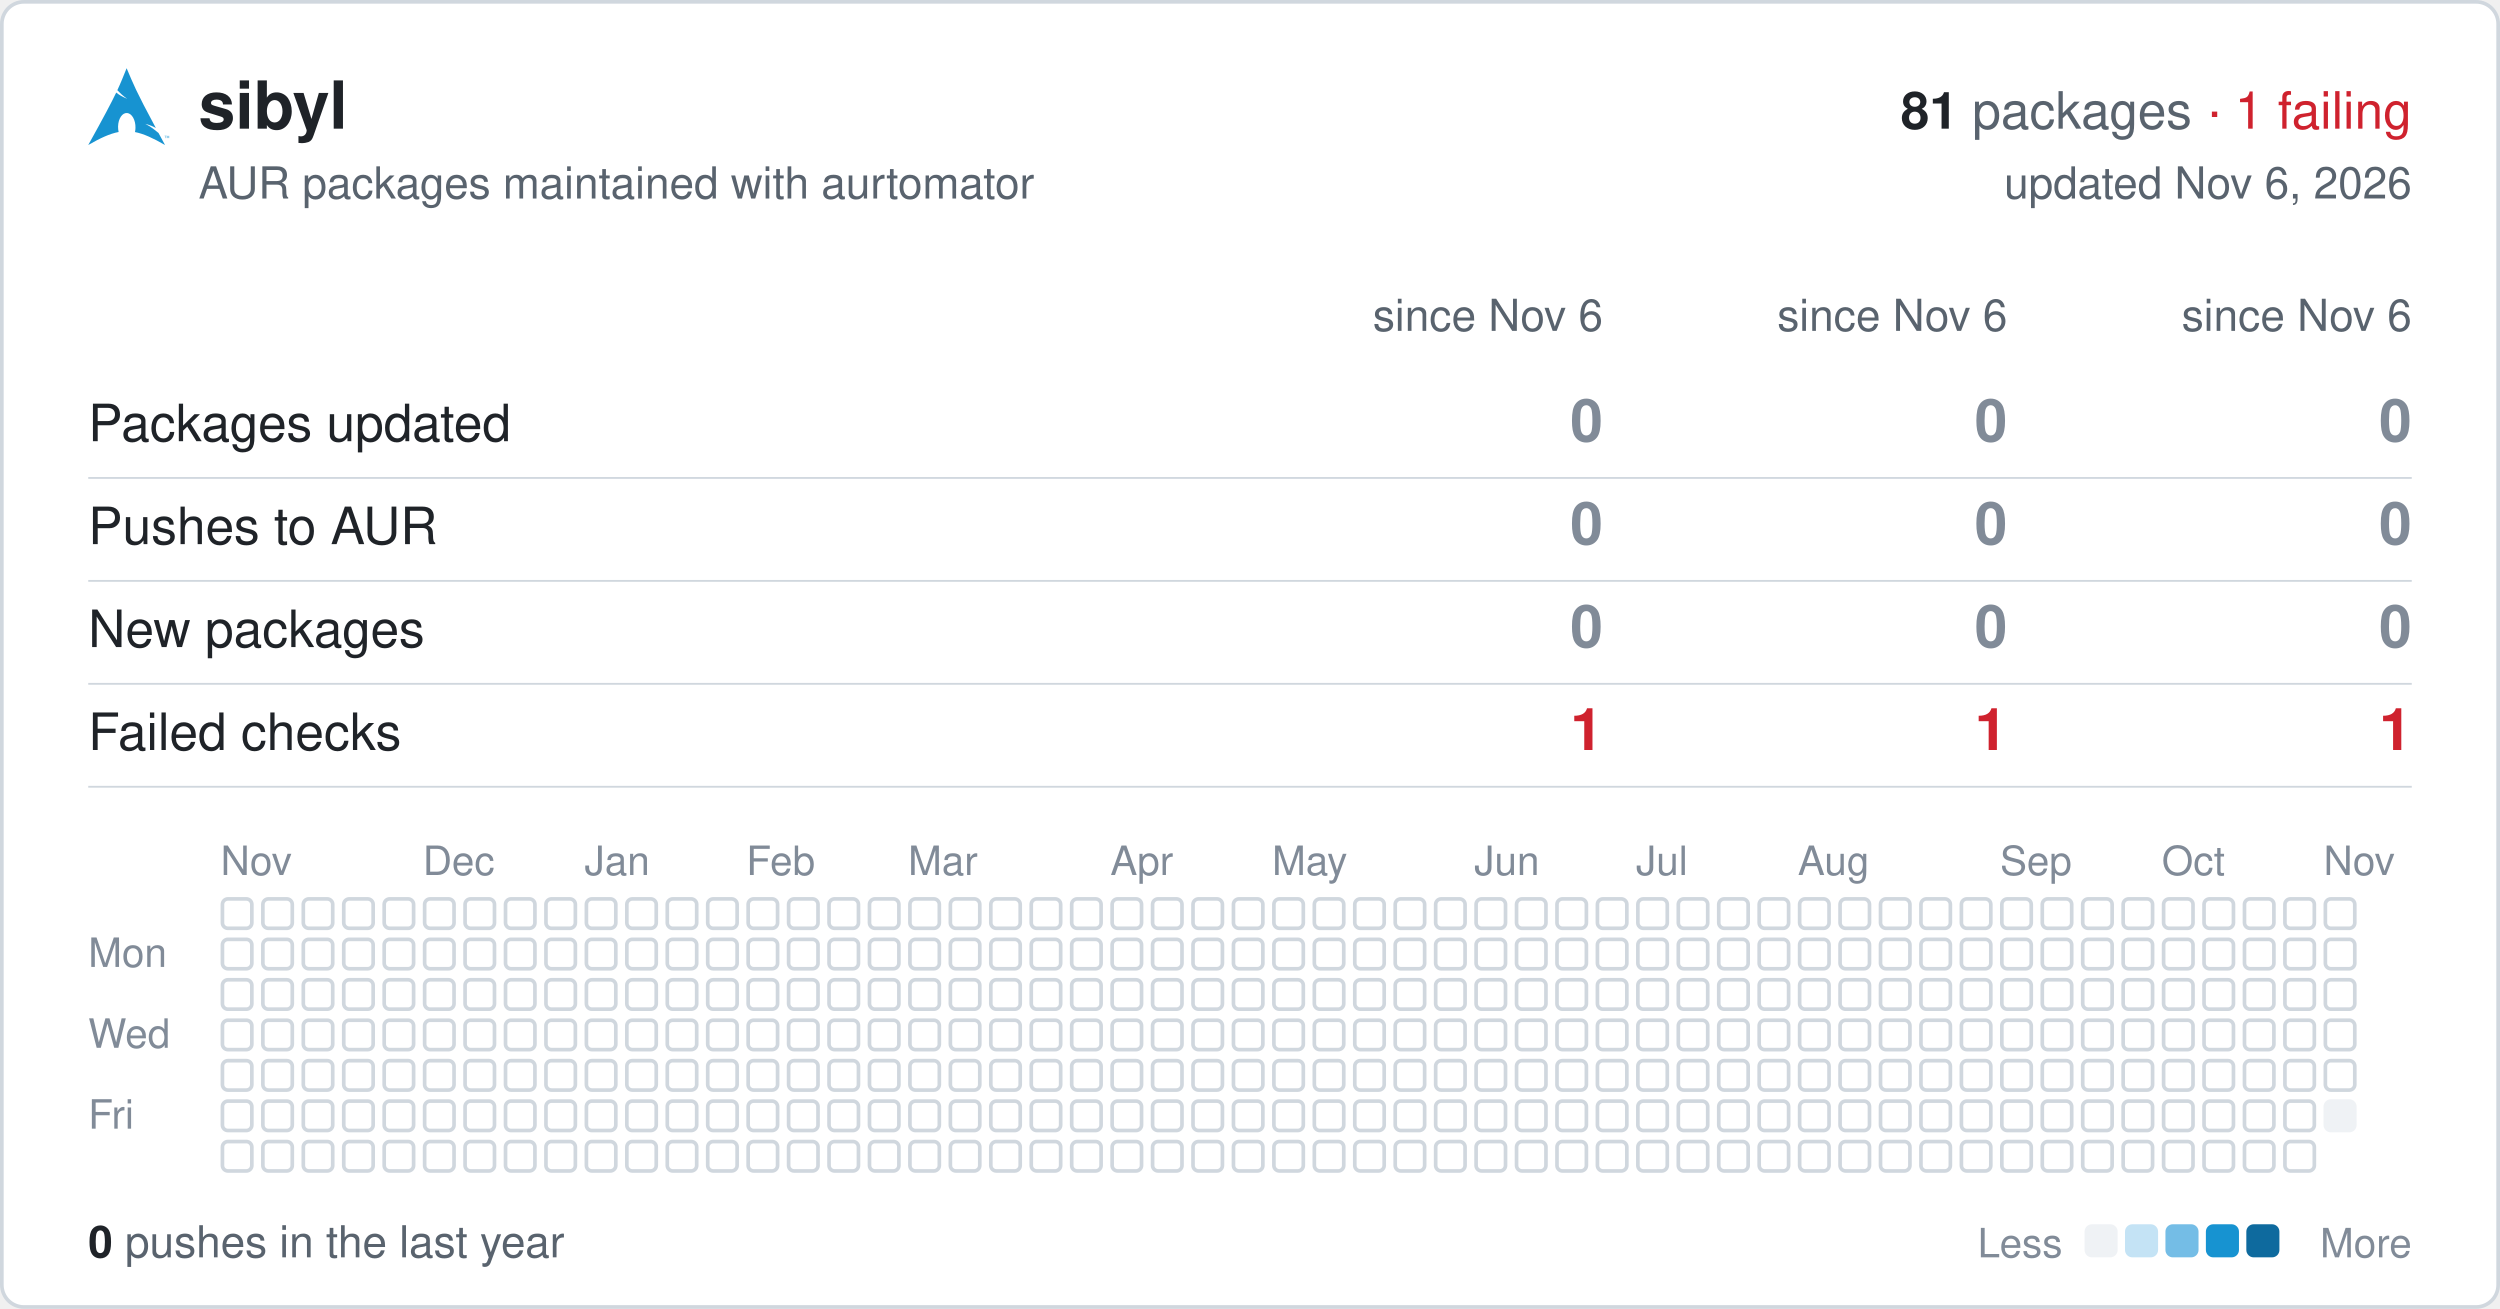
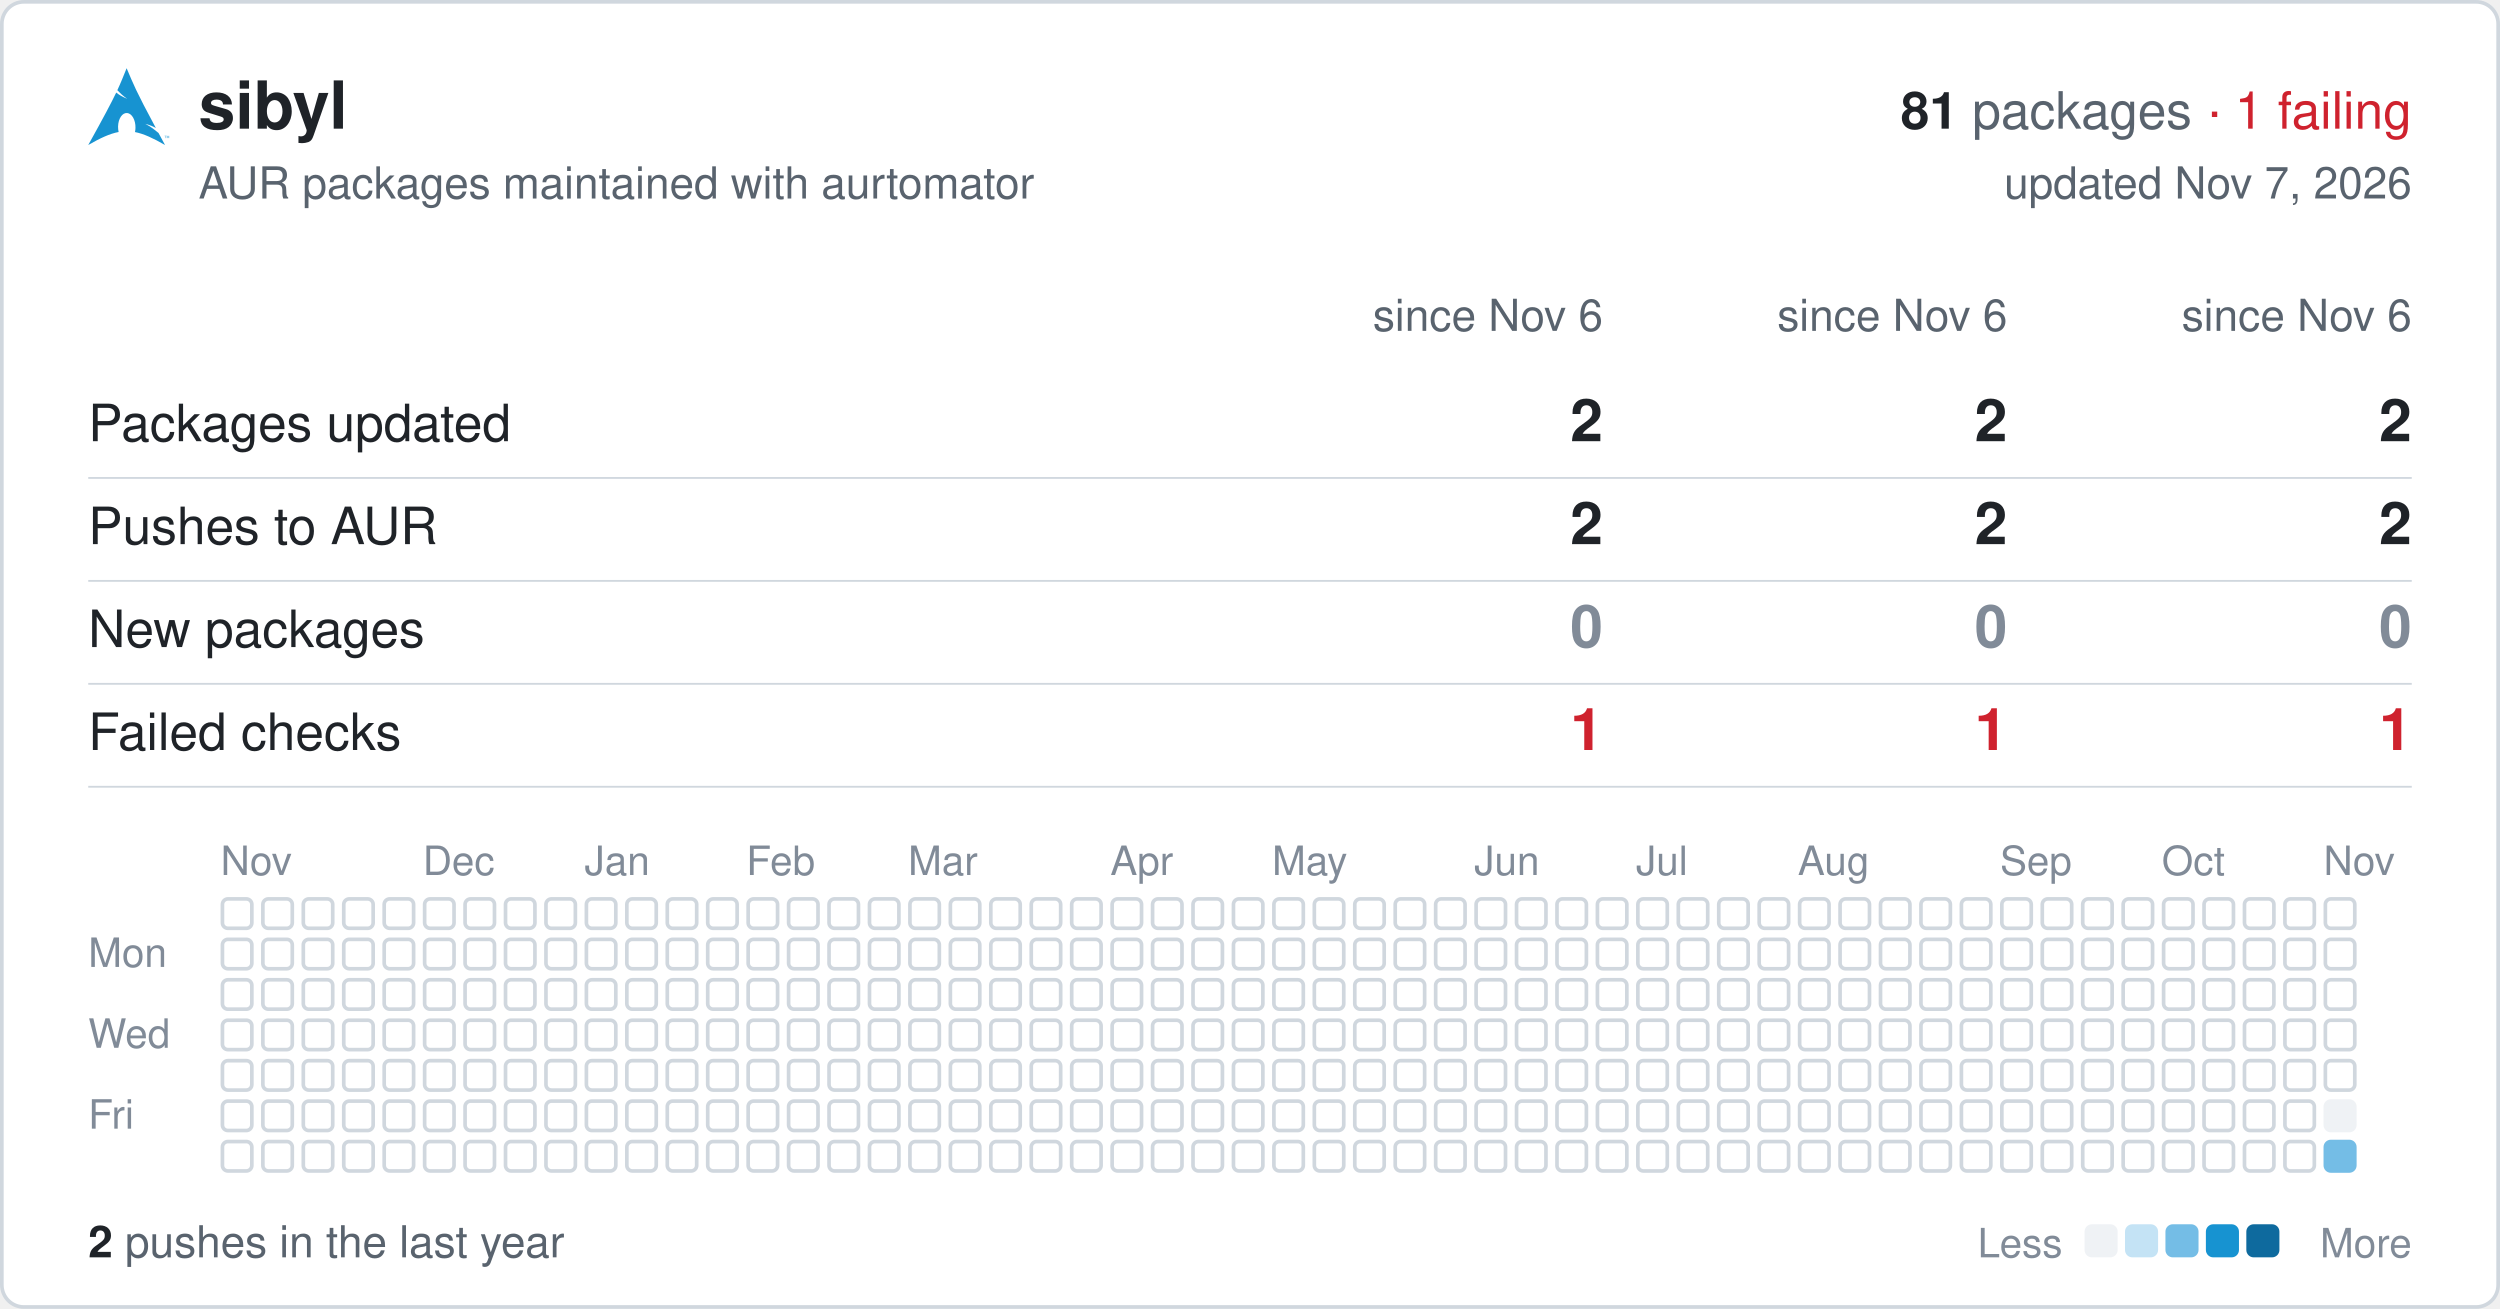
<svg xmlns="http://www.w3.org/2000/svg" width="680" height="356" viewBox="0 0 680 356" font-family="-apple-system,BlinkMacSystemFont,'Segoe UI',Helvetica,Arial,sans-serif">
  <rect x="0.5" y="0.5" width="679" height="355" rx="6" fill="#ffffff" stroke="#d0d7de" />
  <svg x="24" y="18" width="22" height="22" viewBox="0 0 24 24">
    <path fill="#1793d1" d="M11.39.605C10.376 3.092 9.764 4.72 8.635 7.132c.693.734 1.543 1.589 2.923 2.554-1.484-.61-2.496-1.224-3.252-1.86C6.86 10.842 4.596 15.138 0 23.395c3.612-2.085 6.412-3.37 9.021-3.862a6.61 6.61 0 01-.171-1.547l.003-.115c.058-2.315 1.261-4.095 2.687-3.973 1.426.12 2.534 2.096 2.478 4.409a6.52 6.52 0 01-.146 1.243c2.58.505 5.352 1.787 8.914 3.844-.702-1.293-1.33-2.459-1.929-3.57-.943-.73-1.926-1.682-3.933-2.713 1.38.359 2.367.772 3.137 1.234-6.09-11.334-6.582-12.84-8.67-17.74zM22.898 21.36v-.623h-.234v-.084h.562v.084h-.234v.623h.331v-.707h.142l.167.5.034.107a2.26 2.26 0 01.038-.114l.17-.493H24v.707h-.091v-.593l-.206.593h-.084l-.205-.602v.602h-.091" />
  </svg>
  <text x="54" y="35" font-size="18" font-weight="600" fill="#1f2328">sibyl</text>
  <text x="656" y="35" font-size="14" text-anchor="end" fill="#59636e">
    <tspan font-weight="600" fill="#1f2328">81</tspan> packages <tspan fill="#cf222e">· 1 failing</tspan>
  </text>
  <text x="54" y="54" font-size="12" fill="#59636e">AUR packages maintained with aurtomator</text>
-   <text x="656" y="54" font-size="12" text-anchor="end" fill="#59636e">updated Nov 6, 2026</text>
+   <text x="656" y="54" font-size="12" text-anchor="end" fill="#59636e">updated Nov 7, 2026</text>
  <text x="436" y="90" font-size="12" text-anchor="end" fill="#59636e">since Nov 6</text>
  <text x="546" y="90" font-size="12" text-anchor="end" fill="#59636e">since Nov 6</text>
  <text x="656" y="90" font-size="12" text-anchor="end" fill="#59636e">since Nov 6</text>
  <text x="24" y="120" font-size="14" fill="#1f2328">Packages updated</text>
-   <text x="436" y="120" font-size="16" font-weight="600" text-anchor="end" fill="#818b98">0</text>
-   <text x="546" y="120" font-size="16" font-weight="600" text-anchor="end" fill="#818b98">0</text>
-   <text x="656" y="120" font-size="16" font-weight="600" text-anchor="end" fill="#818b98">0</text>
+   <text x="436" y="120" font-size="16" font-weight="600" text-anchor="end" fill="#1f2328">2</text>
+   <text x="546" y="120" font-size="16" font-weight="600" text-anchor="end" fill="#1f2328">2</text>
+   <text x="656" y="120" font-size="16" font-weight="600" text-anchor="end" fill="#1f2328">2</text>
  <line x1="24" x2="656" y1="130" y2="130" stroke="#d0d7de" stroke-width="0.5" />
  <text x="24" y="148" font-size="14" fill="#1f2328">Pushes to AUR</text>
-   <text x="436" y="148" font-size="16" font-weight="600" text-anchor="end" fill="#818b98">0</text>
-   <text x="546" y="148" font-size="16" font-weight="600" text-anchor="end" fill="#818b98">0</text>
-   <text x="656" y="148" font-size="16" font-weight="600" text-anchor="end" fill="#818b98">0</text>
+   <text x="436" y="148" font-size="16" font-weight="600" text-anchor="end" fill="#1f2328">2</text>
+   <text x="546" y="148" font-size="16" font-weight="600" text-anchor="end" fill="#1f2328">2</text>
+   <text x="656" y="148" font-size="16" font-weight="600" text-anchor="end" fill="#1f2328">2</text>
  <line x1="24" x2="656" y1="158" y2="158" stroke="#d0d7de" stroke-width="0.5" />
  <text x="24" y="176" font-size="14" fill="#1f2328">New packages</text>
  <text x="436" y="176" font-size="16" font-weight="600" text-anchor="end" fill="#818b98">0</text>
  <text x="546" y="176" font-size="16" font-weight="600" text-anchor="end" fill="#818b98">0</text>
  <text x="656" y="176" font-size="16" font-weight="600" text-anchor="end" fill="#818b98">0</text>
  <line x1="24" x2="656" y1="186" y2="186" stroke="#d0d7de" stroke-width="0.5" />
  <text x="24" y="204" font-size="14" fill="#1f2328">Failed checks</text>
  <text x="436" y="204" font-size="16" font-weight="600" text-anchor="end" fill="#cf222e">1</text>
  <text x="546" y="204" font-size="16" font-weight="600" text-anchor="end" fill="#cf222e">1</text>
  <text x="656" y="204" font-size="16" font-weight="600" text-anchor="end" fill="#cf222e">1</text>
  <line x1="24" x2="656" y1="214" y2="214" stroke="#d0d7de" stroke-width="0.5" />
  <text x="60" y="238" font-size="11" fill="#818b98">Nov</text>
  <text x="115" y="238" font-size="11" fill="#818b98">Dec</text>
  <text x="159" y="238" font-size="11" fill="#818b98">Jan</text>
  <text x="203" y="238" font-size="11" fill="#818b98">Feb</text>
  <text x="247" y="238" font-size="11" fill="#818b98">Mar</text>
  <text x="302" y="238" font-size="11" fill="#818b98">Apr</text>
  <text x="346" y="238" font-size="11" fill="#818b98">May</text>
  <text x="401" y="238" font-size="11" fill="#818b98">Jun</text>
  <text x="445" y="238" font-size="11" fill="#818b98">Jul</text>
  <text x="489" y="238" font-size="11" fill="#818b98">Aug</text>
  <text x="544" y="238" font-size="11" fill="#818b98">Sep</text>
  <text x="588" y="238" font-size="11" fill="#818b98">Oct</text>
  <text x="632" y="238" font-size="11" fill="#818b98">Nov</text>
  <text x="24" y="263" font-size="11" fill="#818b98">Mon</text>
  <text x="24" y="285" font-size="11" fill="#818b98">Wed</text>
  <text x="24" y="307" font-size="11" fill="#818b98">Fri</text>
  <g fill="none" stroke="#d0d7de">
    <rect x="60.5" y="244.5" width="8" height="8" rx="1.5" />
    <rect x="60.5" y="255.5" width="8" height="8" rx="1.5" />
    <rect x="60.5" y="266.5" width="8" height="8" rx="1.5" />
    <rect x="60.5" y="277.5" width="8" height="8" rx="1.5" />
    <rect x="60.5" y="288.5" width="8" height="8" rx="1.5" />
    <rect x="60.5" y="299.5" width="8" height="8" rx="1.5" />
    <rect x="60.5" y="310.5" width="8" height="8" rx="1.5" />
    <rect x="71.5" y="244.5" width="8" height="8" rx="1.5" />
    <rect x="71.5" y="255.5" width="8" height="8" rx="1.5" />
    <rect x="71.5" y="266.5" width="8" height="8" rx="1.5" />
    <rect x="71.5" y="277.5" width="8" height="8" rx="1.5" />
    <rect x="71.5" y="288.5" width="8" height="8" rx="1.5" />
    <rect x="71.5" y="299.5" width="8" height="8" rx="1.5" />
    <rect x="71.5" y="310.5" width="8" height="8" rx="1.5" />
    <rect x="82.5" y="244.5" width="8" height="8" rx="1.5" />
    <rect x="82.5" y="255.5" width="8" height="8" rx="1.5" />
    <rect x="82.5" y="266.5" width="8" height="8" rx="1.5" />
    <rect x="82.5" y="277.5" width="8" height="8" rx="1.5" />
    <rect x="82.5" y="288.5" width="8" height="8" rx="1.5" />
    <rect x="82.5" y="299.5" width="8" height="8" rx="1.5" />
    <rect x="82.5" y="310.5" width="8" height="8" rx="1.5" />
    <rect x="93.5" y="244.5" width="8" height="8" rx="1.5" />
    <rect x="93.5" y="255.5" width="8" height="8" rx="1.5" />
    <rect x="93.5" y="266.5" width="8" height="8" rx="1.5" />
    <rect x="93.5" y="277.5" width="8" height="8" rx="1.5" />
    <rect x="93.5" y="288.5" width="8" height="8" rx="1.5" />
    <rect x="93.5" y="299.5" width="8" height="8" rx="1.5" />
    <rect x="93.5" y="310.5" width="8" height="8" rx="1.5" />
    <rect x="104.5" y="244.5" width="8" height="8" rx="1.5" />
    <rect x="104.5" y="255.5" width="8" height="8" rx="1.5" />
    <rect x="104.5" y="266.5" width="8" height="8" rx="1.5" />
    <rect x="104.5" y="277.5" width="8" height="8" rx="1.5" />
    <rect x="104.5" y="288.5" width="8" height="8" rx="1.5" />
    <rect x="104.5" y="299.5" width="8" height="8" rx="1.5" />
    <rect x="104.5" y="310.5" width="8" height="8" rx="1.5" />
    <rect x="115.5" y="244.5" width="8" height="8" rx="1.5" />
    <rect x="115.5" y="255.5" width="8" height="8" rx="1.5" />
    <rect x="115.5" y="266.5" width="8" height="8" rx="1.5" />
    <rect x="115.5" y="277.5" width="8" height="8" rx="1.5" />
    <rect x="115.5" y="288.5" width="8" height="8" rx="1.5" />
    <rect x="115.5" y="299.5" width="8" height="8" rx="1.5" />
    <rect x="115.5" y="310.5" width="8" height="8" rx="1.5" />
    <rect x="126.5" y="244.5" width="8" height="8" rx="1.5" />
    <rect x="126.5" y="255.5" width="8" height="8" rx="1.5" />
    <rect x="126.5" y="266.5" width="8" height="8" rx="1.5" />
    <rect x="126.5" y="277.5" width="8" height="8" rx="1.5" />
    <rect x="126.5" y="288.5" width="8" height="8" rx="1.5" />
    <rect x="126.5" y="299.5" width="8" height="8" rx="1.5" />
    <rect x="126.5" y="310.5" width="8" height="8" rx="1.5" />
    <rect x="137.5" y="244.5" width="8" height="8" rx="1.5" />
    <rect x="137.5" y="255.5" width="8" height="8" rx="1.5" />
    <rect x="137.5" y="266.5" width="8" height="8" rx="1.5" />
    <rect x="137.5" y="277.5" width="8" height="8" rx="1.5" />
    <rect x="137.5" y="288.5" width="8" height="8" rx="1.5" />
    <rect x="137.5" y="299.5" width="8" height="8" rx="1.5" />
    <rect x="137.5" y="310.5" width="8" height="8" rx="1.5" />
    <rect x="148.5" y="244.5" width="8" height="8" rx="1.5" />
    <rect x="148.5" y="255.5" width="8" height="8" rx="1.5" />
    <rect x="148.5" y="266.5" width="8" height="8" rx="1.5" />
    <rect x="148.5" y="277.5" width="8" height="8" rx="1.5" />
    <rect x="148.5" y="288.5" width="8" height="8" rx="1.5" />
    <rect x="148.5" y="299.5" width="8" height="8" rx="1.5" />
    <rect x="148.5" y="310.5" width="8" height="8" rx="1.5" />
    <rect x="159.5" y="244.5" width="8" height="8" rx="1.5" />
    <rect x="159.5" y="255.5" width="8" height="8" rx="1.5" />
    <rect x="159.5" y="266.5" width="8" height="8" rx="1.5" />
    <rect x="159.5" y="277.5" width="8" height="8" rx="1.5" />
    <rect x="159.5" y="288.5" width="8" height="8" rx="1.5" />
    <rect x="159.5" y="299.5" width="8" height="8" rx="1.5" />
    <rect x="159.5" y="310.5" width="8" height="8" rx="1.5" />
    <rect x="170.5" y="244.5" width="8" height="8" rx="1.5" />
    <rect x="170.5" y="255.5" width="8" height="8" rx="1.5" />
    <rect x="170.5" y="266.5" width="8" height="8" rx="1.5" />
    <rect x="170.5" y="277.5" width="8" height="8" rx="1.5" />
    <rect x="170.5" y="288.5" width="8" height="8" rx="1.5" />
    <rect x="170.5" y="299.5" width="8" height="8" rx="1.5" />
    <rect x="170.5" y="310.5" width="8" height="8" rx="1.5" />
    <rect x="181.5" y="244.5" width="8" height="8" rx="1.5" />
    <rect x="181.5" y="255.5" width="8" height="8" rx="1.5" />
    <rect x="181.5" y="266.5" width="8" height="8" rx="1.5" />
    <rect x="181.5" y="277.5" width="8" height="8" rx="1.5" />
    <rect x="181.5" y="288.5" width="8" height="8" rx="1.5" />
    <rect x="181.5" y="299.5" width="8" height="8" rx="1.5" />
    <rect x="181.5" y="310.5" width="8" height="8" rx="1.5" />
    <rect x="192.5" y="244.5" width="8" height="8" rx="1.5" />
    <rect x="192.5" y="255.5" width="8" height="8" rx="1.5" />
    <rect x="192.5" y="266.5" width="8" height="8" rx="1.5" />
    <rect x="192.5" y="277.5" width="8" height="8" rx="1.5" />
    <rect x="192.5" y="288.5" width="8" height="8" rx="1.5" />
    <rect x="192.5" y="299.5" width="8" height="8" rx="1.5" />
    <rect x="192.5" y="310.5" width="8" height="8" rx="1.5" />
    <rect x="203.5" y="244.5" width="8" height="8" rx="1.5" />
    <rect x="203.5" y="255.5" width="8" height="8" rx="1.5" />
    <rect x="203.5" y="266.5" width="8" height="8" rx="1.5" />
    <rect x="203.5" y="277.5" width="8" height="8" rx="1.5" />
    <rect x="203.5" y="288.5" width="8" height="8" rx="1.5" />
    <rect x="203.5" y="299.5" width="8" height="8" rx="1.5" />
    <rect x="203.5" y="310.5" width="8" height="8" rx="1.5" />
    <rect x="214.5" y="244.5" width="8" height="8" rx="1.5" />
    <rect x="214.5" y="255.5" width="8" height="8" rx="1.5" />
    <rect x="214.5" y="266.5" width="8" height="8" rx="1.5" />
    <rect x="214.5" y="277.5" width="8" height="8" rx="1.5" />
    <rect x="214.5" y="288.5" width="8" height="8" rx="1.5" />
    <rect x="214.5" y="299.5" width="8" height="8" rx="1.5" />
    <rect x="214.5" y="310.5" width="8" height="8" rx="1.5" />
    <rect x="225.5" y="244.5" width="8" height="8" rx="1.5" />
    <rect x="225.5" y="255.5" width="8" height="8" rx="1.5" />
    <rect x="225.5" y="266.5" width="8" height="8" rx="1.5" />
    <rect x="225.5" y="277.5" width="8" height="8" rx="1.5" />
    <rect x="225.5" y="288.5" width="8" height="8" rx="1.5" />
    <rect x="225.5" y="299.5" width="8" height="8" rx="1.5" />
    <rect x="225.5" y="310.5" width="8" height="8" rx="1.5" />
    <rect x="236.5" y="244.5" width="8" height="8" rx="1.5" />
    <rect x="236.5" y="255.5" width="8" height="8" rx="1.5" />
    <rect x="236.5" y="266.5" width="8" height="8" rx="1.5" />
    <rect x="236.5" y="277.5" width="8" height="8" rx="1.5" />
    <rect x="236.5" y="288.5" width="8" height="8" rx="1.5" />
    <rect x="236.5" y="299.5" width="8" height="8" rx="1.5" />
    <rect x="236.5" y="310.5" width="8" height="8" rx="1.5" />
    <rect x="247.5" y="244.5" width="8" height="8" rx="1.5" />
    <rect x="247.5" y="255.5" width="8" height="8" rx="1.5" />
    <rect x="247.5" y="266.5" width="8" height="8" rx="1.5" />
    <rect x="247.5" y="277.5" width="8" height="8" rx="1.5" />
    <rect x="247.5" y="288.5" width="8" height="8" rx="1.5" />
    <rect x="247.5" y="299.5" width="8" height="8" rx="1.5" />
    <rect x="247.5" y="310.5" width="8" height="8" rx="1.5" />
    <rect x="258.5" y="244.5" width="8" height="8" rx="1.5" />
    <rect x="258.5" y="255.5" width="8" height="8" rx="1.5" />
    <rect x="258.5" y="266.5" width="8" height="8" rx="1.5" />
    <rect x="258.5" y="277.5" width="8" height="8" rx="1.5" />
    <rect x="258.5" y="288.5" width="8" height="8" rx="1.5" />
    <rect x="258.5" y="299.5" width="8" height="8" rx="1.5" />
    <rect x="258.5" y="310.5" width="8" height="8" rx="1.5" />
    <rect x="269.5" y="244.5" width="8" height="8" rx="1.5" />
    <rect x="269.5" y="255.5" width="8" height="8" rx="1.5" />
    <rect x="269.5" y="266.5" width="8" height="8" rx="1.5" />
    <rect x="269.5" y="277.5" width="8" height="8" rx="1.5" />
    <rect x="269.5" y="288.5" width="8" height="8" rx="1.5" />
    <rect x="269.5" y="299.5" width="8" height="8" rx="1.5" />
    <rect x="269.5" y="310.5" width="8" height="8" rx="1.5" />
    <rect x="280.5" y="244.5" width="8" height="8" rx="1.5" />
    <rect x="280.5" y="255.5" width="8" height="8" rx="1.5" />
    <rect x="280.5" y="266.5" width="8" height="8" rx="1.5" />
    <rect x="280.5" y="277.5" width="8" height="8" rx="1.5" />
    <rect x="280.5" y="288.5" width="8" height="8" rx="1.5" />
    <rect x="280.5" y="299.5" width="8" height="8" rx="1.5" />
    <rect x="280.5" y="310.5" width="8" height="8" rx="1.5" />
    <rect x="291.5" y="244.5" width="8" height="8" rx="1.5" />
    <rect x="291.5" y="255.5" width="8" height="8" rx="1.5" />
    <rect x="291.5" y="266.5" width="8" height="8" rx="1.5" />
    <rect x="291.5" y="277.5" width="8" height="8" rx="1.5" />
    <rect x="291.5" y="288.5" width="8" height="8" rx="1.5" />
    <rect x="291.5" y="299.5" width="8" height="8" rx="1.5" />
    <rect x="291.5" y="310.5" width="8" height="8" rx="1.5" />
    <rect x="302.5" y="244.5" width="8" height="8" rx="1.5" />
    <rect x="302.5" y="255.5" width="8" height="8" rx="1.5" />
    <rect x="302.5" y="266.5" width="8" height="8" rx="1.5" />
    <rect x="302.5" y="277.5" width="8" height="8" rx="1.5" />
    <rect x="302.5" y="288.5" width="8" height="8" rx="1.5" />
    <rect x="302.5" y="299.5" width="8" height="8" rx="1.5" />
    <rect x="302.5" y="310.5" width="8" height="8" rx="1.5" />
    <rect x="313.5" y="244.5" width="8" height="8" rx="1.5" />
    <rect x="313.5" y="255.5" width="8" height="8" rx="1.5" />
    <rect x="313.5" y="266.5" width="8" height="8" rx="1.5" />
    <rect x="313.5" y="277.5" width="8" height="8" rx="1.5" />
    <rect x="313.5" y="288.5" width="8" height="8" rx="1.5" />
    <rect x="313.5" y="299.5" width="8" height="8" rx="1.5" />
    <rect x="313.5" y="310.5" width="8" height="8" rx="1.5" />
    <rect x="324.5" y="244.5" width="8" height="8" rx="1.5" />
    <rect x="324.5" y="255.5" width="8" height="8" rx="1.5" />
    <rect x="324.5" y="266.5" width="8" height="8" rx="1.5" />
    <rect x="324.5" y="277.5" width="8" height="8" rx="1.5" />
    <rect x="324.5" y="288.5" width="8" height="8" rx="1.5" />
    <rect x="324.5" y="299.5" width="8" height="8" rx="1.5" />
    <rect x="324.5" y="310.5" width="8" height="8" rx="1.5" />
    <rect x="335.5" y="244.5" width="8" height="8" rx="1.5" />
    <rect x="335.5" y="255.5" width="8" height="8" rx="1.5" />
    <rect x="335.5" y="266.5" width="8" height="8" rx="1.5" />
    <rect x="335.5" y="277.5" width="8" height="8" rx="1.5" />
    <rect x="335.5" y="288.5" width="8" height="8" rx="1.5" />
    <rect x="335.5" y="299.5" width="8" height="8" rx="1.5" />
    <rect x="335.5" y="310.5" width="8" height="8" rx="1.5" />
    <rect x="346.5" y="244.5" width="8" height="8" rx="1.5" />
    <rect x="346.5" y="255.5" width="8" height="8" rx="1.5" />
    <rect x="346.5" y="266.5" width="8" height="8" rx="1.5" />
    <rect x="346.5" y="277.5" width="8" height="8" rx="1.5" />
    <rect x="346.5" y="288.5" width="8" height="8" rx="1.5" />
    <rect x="346.5" y="299.5" width="8" height="8" rx="1.5" />
    <rect x="346.5" y="310.5" width="8" height="8" rx="1.5" />
    <rect x="357.5" y="244.5" width="8" height="8" rx="1.5" />
    <rect x="357.5" y="255.5" width="8" height="8" rx="1.5" />
    <rect x="357.5" y="266.5" width="8" height="8" rx="1.5" />
    <rect x="357.5" y="277.5" width="8" height="8" rx="1.5" />
    <rect x="357.5" y="288.5" width="8" height="8" rx="1.5" />
    <rect x="357.5" y="299.5" width="8" height="8" rx="1.5" />
    <rect x="357.5" y="310.5" width="8" height="8" rx="1.5" />
    <rect x="368.5" y="244.5" width="8" height="8" rx="1.5" />
    <rect x="368.5" y="255.5" width="8" height="8" rx="1.5" />
    <rect x="368.5" y="266.5" width="8" height="8" rx="1.5" />
    <rect x="368.5" y="277.5" width="8" height="8" rx="1.5" />
    <rect x="368.5" y="288.5" width="8" height="8" rx="1.5" />
    <rect x="368.5" y="299.5" width="8" height="8" rx="1.5" />
    <rect x="368.5" y="310.5" width="8" height="8" rx="1.5" />
    <rect x="379.5" y="244.5" width="8" height="8" rx="1.5" />
    <rect x="379.5" y="255.5" width="8" height="8" rx="1.5" />
    <rect x="379.5" y="266.5" width="8" height="8" rx="1.5" />
    <rect x="379.5" y="277.5" width="8" height="8" rx="1.5" />
    <rect x="379.5" y="288.5" width="8" height="8" rx="1.5" />
    <rect x="379.5" y="299.5" width="8" height="8" rx="1.5" />
    <rect x="379.5" y="310.5" width="8" height="8" rx="1.5" />
    <rect x="390.5" y="244.5" width="8" height="8" rx="1.5" />
    <rect x="390.5" y="255.5" width="8" height="8" rx="1.5" />
    <rect x="390.5" y="266.5" width="8" height="8" rx="1.5" />
    <rect x="390.5" y="277.5" width="8" height="8" rx="1.5" />
    <rect x="390.5" y="288.5" width="8" height="8" rx="1.5" />
    <rect x="390.5" y="299.5" width="8" height="8" rx="1.5" />
    <rect x="390.5" y="310.5" width="8" height="8" rx="1.5" />
    <rect x="401.5" y="244.5" width="8" height="8" rx="1.5" />
    <rect x="401.5" y="255.5" width="8" height="8" rx="1.5" />
    <rect x="401.5" y="266.5" width="8" height="8" rx="1.5" />
    <rect x="401.5" y="277.5" width="8" height="8" rx="1.5" />
    <rect x="401.5" y="288.5" width="8" height="8" rx="1.5" />
    <rect x="401.5" y="299.5" width="8" height="8" rx="1.5" />
    <rect x="401.5" y="310.5" width="8" height="8" rx="1.5" />
    <rect x="412.5" y="244.5" width="8" height="8" rx="1.5" />
    <rect x="412.5" y="255.5" width="8" height="8" rx="1.5" />
    <rect x="412.5" y="266.5" width="8" height="8" rx="1.5" />
    <rect x="412.5" y="277.5" width="8" height="8" rx="1.5" />
    <rect x="412.5" y="288.5" width="8" height="8" rx="1.5" />
    <rect x="412.5" y="299.5" width="8" height="8" rx="1.5" />
    <rect x="412.5" y="310.5" width="8" height="8" rx="1.5" />
    <rect x="423.5" y="244.5" width="8" height="8" rx="1.5" />
    <rect x="423.5" y="255.5" width="8" height="8" rx="1.5" />
    <rect x="423.5" y="266.5" width="8" height="8" rx="1.5" />
    <rect x="423.5" y="277.5" width="8" height="8" rx="1.5" />
    <rect x="423.5" y="288.5" width="8" height="8" rx="1.5" />
    <rect x="423.5" y="299.5" width="8" height="8" rx="1.5" />
    <rect x="423.5" y="310.5" width="8" height="8" rx="1.5" />
    <rect x="434.5" y="244.5" width="8" height="8" rx="1.5" />
    <rect x="434.5" y="255.5" width="8" height="8" rx="1.5" />
    <rect x="434.5" y="266.5" width="8" height="8" rx="1.5" />
    <rect x="434.5" y="277.5" width="8" height="8" rx="1.5" />
    <rect x="434.5" y="288.5" width="8" height="8" rx="1.5" />
    <rect x="434.5" y="299.5" width="8" height="8" rx="1.5" />
    <rect x="434.5" y="310.5" width="8" height="8" rx="1.5" />
    <rect x="445.5" y="244.5" width="8" height="8" rx="1.5" />
    <rect x="445.5" y="255.5" width="8" height="8" rx="1.5" />
    <rect x="445.5" y="266.5" width="8" height="8" rx="1.5" />
    <rect x="445.5" y="277.5" width="8" height="8" rx="1.5" />
    <rect x="445.5" y="288.5" width="8" height="8" rx="1.5" />
    <rect x="445.5" y="299.5" width="8" height="8" rx="1.5" />
    <rect x="445.5" y="310.5" width="8" height="8" rx="1.5" />
    <rect x="456.5" y="244.5" width="8" height="8" rx="1.5" />
    <rect x="456.5" y="255.5" width="8" height="8" rx="1.5" />
    <rect x="456.5" y="266.5" width="8" height="8" rx="1.5" />
    <rect x="456.5" y="277.5" width="8" height="8" rx="1.5" />
    <rect x="456.5" y="288.5" width="8" height="8" rx="1.5" />
    <rect x="456.5" y="299.5" width="8" height="8" rx="1.5" />
    <rect x="456.5" y="310.5" width="8" height="8" rx="1.5" />
    <rect x="467.5" y="244.5" width="8" height="8" rx="1.5" />
    <rect x="467.5" y="255.5" width="8" height="8" rx="1.5" />
    <rect x="467.5" y="266.5" width="8" height="8" rx="1.5" />
    <rect x="467.5" y="277.5" width="8" height="8" rx="1.5" />
    <rect x="467.5" y="288.5" width="8" height="8" rx="1.5" />
    <rect x="467.5" y="299.5" width="8" height="8" rx="1.5" />
    <rect x="467.5" y="310.5" width="8" height="8" rx="1.5" />
    <rect x="478.5" y="244.5" width="8" height="8" rx="1.5" />
    <rect x="478.5" y="255.5" width="8" height="8" rx="1.5" />
    <rect x="478.5" y="266.5" width="8" height="8" rx="1.5" />
    <rect x="478.5" y="277.5" width="8" height="8" rx="1.5" />
    <rect x="478.5" y="288.5" width="8" height="8" rx="1.5" />
    <rect x="478.5" y="299.5" width="8" height="8" rx="1.5" />
    <rect x="478.5" y="310.5" width="8" height="8" rx="1.5" />
    <rect x="489.5" y="244.5" width="8" height="8" rx="1.5" />
    <rect x="489.5" y="255.5" width="8" height="8" rx="1.5" />
    <rect x="489.5" y="266.5" width="8" height="8" rx="1.5" />
    <rect x="489.5" y="277.5" width="8" height="8" rx="1.5" />
    <rect x="489.5" y="288.5" width="8" height="8" rx="1.5" />
    <rect x="489.5" y="299.5" width="8" height="8" rx="1.5" />
    <rect x="489.5" y="310.5" width="8" height="8" rx="1.5" />
    <rect x="500.5" y="244.5" width="8" height="8" rx="1.5" />
    <rect x="500.5" y="255.5" width="8" height="8" rx="1.5" />
    <rect x="500.5" y="266.5" width="8" height="8" rx="1.5" />
    <rect x="500.5" y="277.5" width="8" height="8" rx="1.5" />
    <rect x="500.5" y="288.5" width="8" height="8" rx="1.5" />
    <rect x="500.5" y="299.5" width="8" height="8" rx="1.5" />
    <rect x="500.5" y="310.5" width="8" height="8" rx="1.5" />
    <rect x="511.5" y="244.5" width="8" height="8" rx="1.5" />
    <rect x="511.5" y="255.5" width="8" height="8" rx="1.5" />
    <rect x="511.5" y="266.5" width="8" height="8" rx="1.5" />
    <rect x="511.5" y="277.5" width="8" height="8" rx="1.5" />
    <rect x="511.5" y="288.5" width="8" height="8" rx="1.5" />
    <rect x="511.5" y="299.5" width="8" height="8" rx="1.5" />
    <rect x="511.5" y="310.5" width="8" height="8" rx="1.5" />
    <rect x="522.5" y="244.5" width="8" height="8" rx="1.5" />
    <rect x="522.5" y="255.5" width="8" height="8" rx="1.5" />
    <rect x="522.5" y="266.5" width="8" height="8" rx="1.5" />
    <rect x="522.5" y="277.5" width="8" height="8" rx="1.5" />
    <rect x="522.5" y="288.5" width="8" height="8" rx="1.5" />
    <rect x="522.5" y="299.5" width="8" height="8" rx="1.5" />
    <rect x="522.5" y="310.5" width="8" height="8" rx="1.5" />
    <rect x="533.5" y="244.5" width="8" height="8" rx="1.5" />
    <rect x="533.5" y="255.5" width="8" height="8" rx="1.5" />
    <rect x="533.5" y="266.5" width="8" height="8" rx="1.5" />
    <rect x="533.5" y="277.5" width="8" height="8" rx="1.5" />
    <rect x="533.5" y="288.5" width="8" height="8" rx="1.5" />
    <rect x="533.5" y="299.5" width="8" height="8" rx="1.5" />
    <rect x="533.5" y="310.5" width="8" height="8" rx="1.5" />
    <rect x="544.5" y="244.5" width="8" height="8" rx="1.5" />
    <rect x="544.5" y="255.5" width="8" height="8" rx="1.5" />
    <rect x="544.5" y="266.5" width="8" height="8" rx="1.5" />
    <rect x="544.5" y="277.5" width="8" height="8" rx="1.5" />
    <rect x="544.5" y="288.5" width="8" height="8" rx="1.5" />
    <rect x="544.5" y="299.5" width="8" height="8" rx="1.5" />
    <rect x="544.5" y="310.5" width="8" height="8" rx="1.5" />
    <rect x="555.5" y="244.5" width="8" height="8" rx="1.5" />
    <rect x="555.5" y="255.5" width="8" height="8" rx="1.5" />
    <rect x="555.5" y="266.5" width="8" height="8" rx="1.5" />
    <rect x="555.5" y="277.5" width="8" height="8" rx="1.5" />
    <rect x="555.5" y="288.5" width="8" height="8" rx="1.5" />
    <rect x="555.5" y="299.5" width="8" height="8" rx="1.5" />
    <rect x="555.5" y="310.5" width="8" height="8" rx="1.5" />
    <rect x="566.5" y="244.5" width="8" height="8" rx="1.5" />
    <rect x="566.5" y="255.5" width="8" height="8" rx="1.5" />
    <rect x="566.5" y="266.5" width="8" height="8" rx="1.5" />
    <rect x="566.5" y="277.5" width="8" height="8" rx="1.5" />
    <rect x="566.5" y="288.5" width="8" height="8" rx="1.5" />
    <rect x="566.5" y="299.5" width="8" height="8" rx="1.5" />
    <rect x="566.5" y="310.5" width="8" height="8" rx="1.5" />
    <rect x="577.5" y="244.5" width="8" height="8" rx="1.5" />
    <rect x="577.5" y="255.5" width="8" height="8" rx="1.5" />
    <rect x="577.5" y="266.5" width="8" height="8" rx="1.5" />
    <rect x="577.5" y="277.5" width="8" height="8" rx="1.5" />
    <rect x="577.5" y="288.5" width="8" height="8" rx="1.5" />
    <rect x="577.5" y="299.5" width="8" height="8" rx="1.5" />
    <rect x="577.5" y="310.5" width="8" height="8" rx="1.5" />
    <rect x="588.5" y="244.5" width="8" height="8" rx="1.5" />
    <rect x="588.5" y="255.5" width="8" height="8" rx="1.5" />
    <rect x="588.5" y="266.5" width="8" height="8" rx="1.5" />
    <rect x="588.5" y="277.5" width="8" height="8" rx="1.5" />
    <rect x="588.5" y="288.5" width="8" height="8" rx="1.5" />
    <rect x="588.5" y="299.5" width="8" height="8" rx="1.5" />
    <rect x="588.5" y="310.5" width="8" height="8" rx="1.5" />
    <rect x="599.5" y="244.5" width="8" height="8" rx="1.5" />
    <rect x="599.5" y="255.5" width="8" height="8" rx="1.5" />
    <rect x="599.5" y="266.5" width="8" height="8" rx="1.5" />
    <rect x="599.5" y="277.5" width="8" height="8" rx="1.5" />
    <rect x="599.5" y="288.5" width="8" height="8" rx="1.5" />
    <rect x="599.5" y="299.5" width="8" height="8" rx="1.5" />
    <rect x="599.5" y="310.5" width="8" height="8" rx="1.5" />
    <rect x="610.5" y="244.5" width="8" height="8" rx="1.5" />
    <rect x="610.5" y="255.5" width="8" height="8" rx="1.5" />
    <rect x="610.5" y="266.5" width="8" height="8" rx="1.5" />
    <rect x="610.5" y="277.5" width="8" height="8" rx="1.5" />
    <rect x="610.5" y="288.5" width="8" height="8" rx="1.5" />
    <rect x="610.5" y="299.5" width="8" height="8" rx="1.5" />
    <rect x="610.5" y="310.5" width="8" height="8" rx="1.5" />
    <rect x="621.5" y="244.5" width="8" height="8" rx="1.5" />
    <rect x="621.5" y="255.5" width="8" height="8" rx="1.5" />
    <rect x="621.5" y="266.5" width="8" height="8" rx="1.5" />
    <rect x="621.5" y="277.5" width="8" height="8" rx="1.5" />
    <rect x="621.5" y="288.5" width="8" height="8" rx="1.5" />
    <rect x="621.5" y="299.5" width="8" height="8" rx="1.5" />
    <rect x="621.5" y="310.5" width="8" height="8" rx="1.5" />
    <rect x="632.5" y="244.5" width="8" height="8" rx="1.5" />
    <rect x="632.5" y="255.5" width="8" height="8" rx="1.5" />
    <rect x="632.5" y="266.5" width="8" height="8" rx="1.5" />
    <rect x="632.5" y="277.5" width="8" height="8" rx="1.5" />
    <rect x="632.5" y="288.5" width="8" height="8" rx="1.5" />
  </g>
  <g fill="#eff2f5">
    <rect x="632" y="299" width="9" height="9" rx="2" />
  </g>
+   <g fill="#74bde6">
+     <rect x="632" y="310" width="9" height="9" rx="2" />
+   </g>
  <text x="24" y="342" font-size="12" fill="#59636e">
-     <tspan font-weight="600" fill="#1f2328">0</tspan> pushes in the last year</text>
+     <tspan font-weight="600" fill="#1f2328">2</tspan> pushes in the last year</text>
  <text x="561" y="342" font-size="11" text-anchor="end" fill="#818b98">Less</text>
  <rect x="567" y="333" width="9" height="9" rx="2" fill="#eff2f5" />
  <rect x="578" y="333" width="9" height="9" rx="2" fill="#c4e3f5" />
  <rect x="589" y="333" width="9" height="9" rx="2" fill="#74bde6" />
  <rect x="600" y="333" width="9" height="9" rx="2" fill="#1793d1" />
  <rect x="611" y="333" width="9" height="9" rx="2" fill="#0e6a9e" />
  <text x="656" y="342" font-size="11" text-anchor="end" fill="#818b98">More</text>
</svg>
